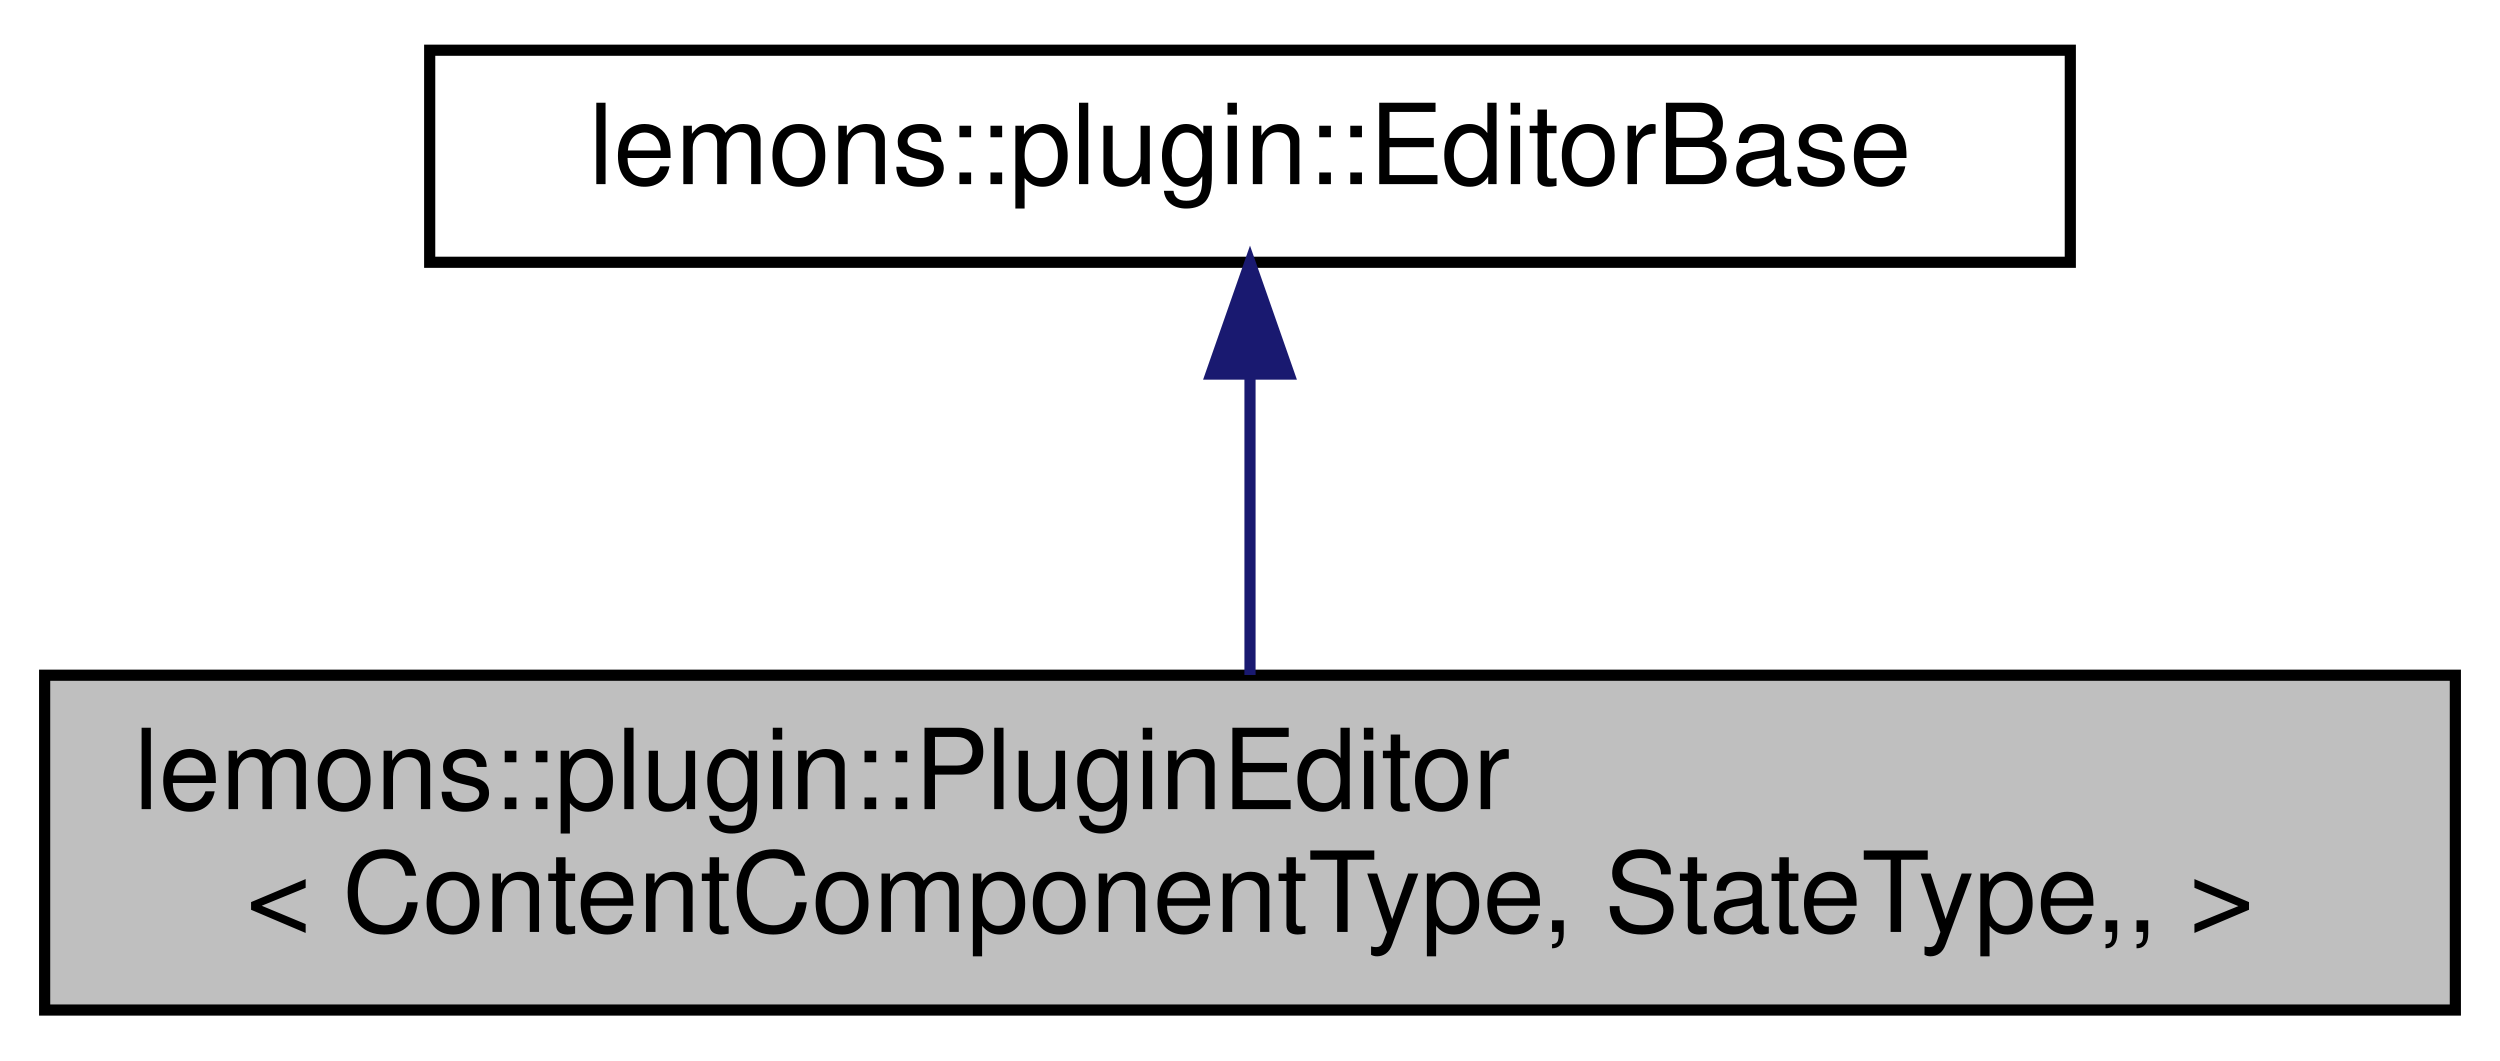
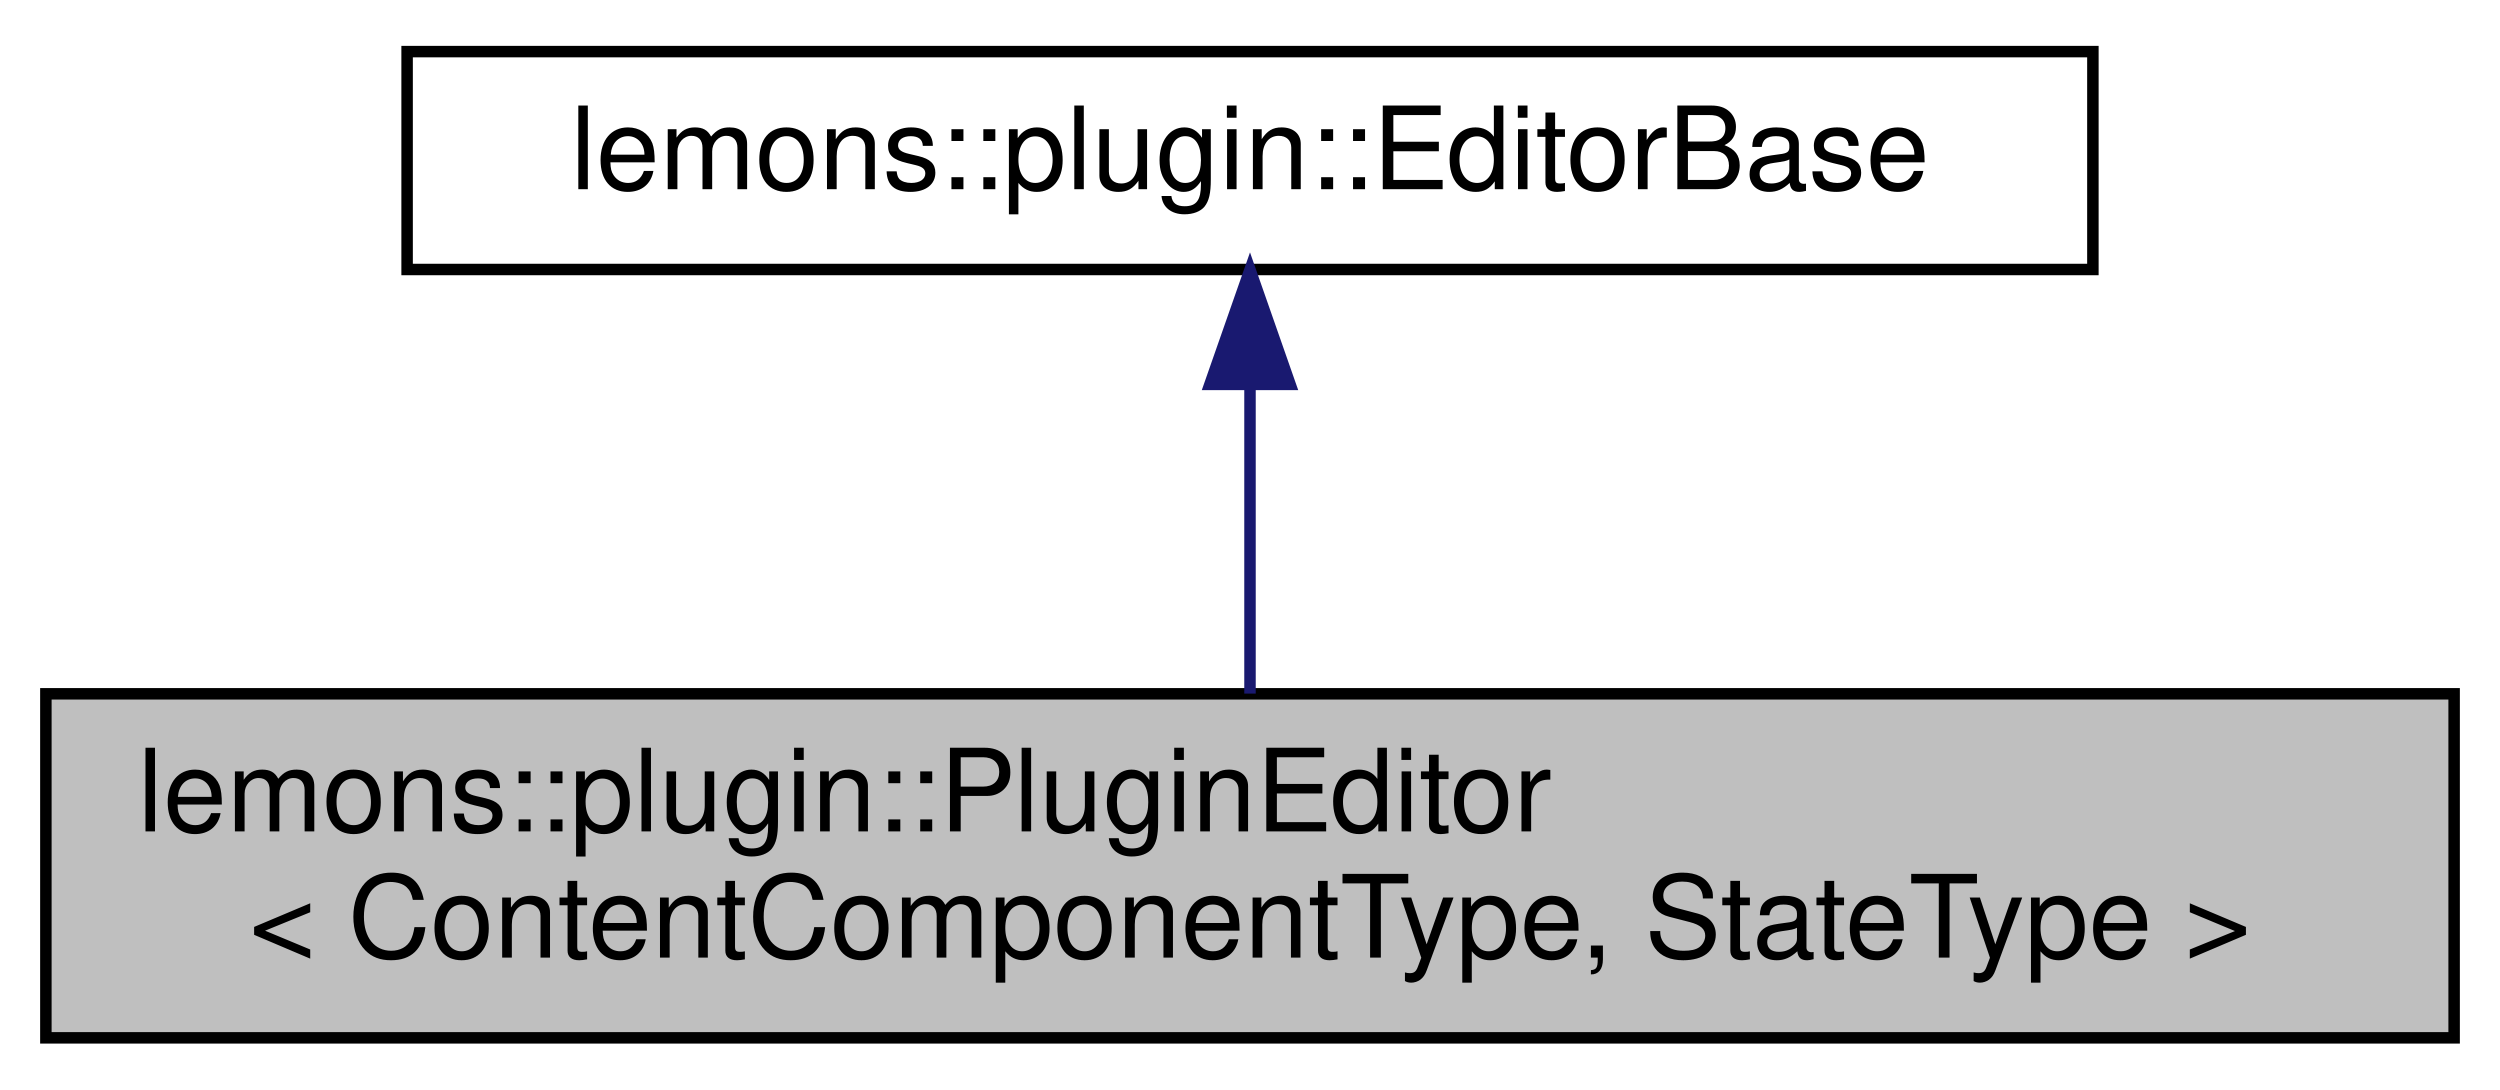
- <svg xmlns="http://www.w3.org/2000/svg" xmlns:xlink="http://www.w3.org/1999/xlink" width="224pt" height="95pt" viewBox="0.00 0.00 224.00 95.00">
+ <svg xmlns="http://www.w3.org/2000/svg" xmlns:xlink="http://www.w3.org/1999/xlink" width="218pt" height="95pt" viewBox="0.00 0.00 218.00 95.00">
  <g id="graph0" class="graph" transform="scale(1 1) rotate(0) translate(4 91)">
    <g id="node1" class="node">
      <g id="a_node1">
        <a xlink:title="Base class for a plugin editor that instantiates the owned content for you.">
-           <polygon fill="#bfbfbf" stroke="black" points="0,-0.5 0,-30.5 216,-30.5 216,-0.5 0,-0.5" />
+           <polygon fill="#bfbfbf" stroke="black" points="0,-0.5 0,-30.5 210,-30.5 210,-0.5 0,-0.5" />
          <text text-anchor="start" x="8" y="-18.5" font-family="Helvetica,sans-Serif" font-size="10.00">lemons::plugin::PluginEditor</text>
-           <text text-anchor="middle" x="108" y="-7.5" font-family="Helvetica,sans-Serif" font-size="10.00">&lt; ContentComponentType, StateType,, &gt;</text>
+           <text text-anchor="middle" x="105" y="-7.5" font-family="Helvetica,sans-Serif" font-size="10.00">&lt; ContentComponentType, StateType &gt;</text>
        </a>
      </g>
    </g>
    <g id="node2" class="node">
      <g id="a_node2">
        <a xlink:href="classlemons_1_1plugin_1_1_editor_base.html" target="_top" xlink:title="Base class for plugin editors.">
-           <polygon fill="none" stroke="black" points="34.5,-67.5 34.5,-86.5 181.5,-86.5 181.5,-67.5 34.5,-67.5" />
-           <text text-anchor="middle" x="108" y="-74.5" font-family="Helvetica,sans-Serif" font-size="10.00">lemons::plugin::EditorBase</text>
+           <polygon fill="none" stroke="black" points="31.5,-67.5 31.5,-86.5 178.5,-86.5 178.5,-67.5 31.5,-67.5" />
+           <text text-anchor="middle" x="105" y="-74.5" font-family="Helvetica,sans-Serif" font-size="10.00">lemons::plugin::EditorBase</text>
        </a>
      </g>
    </g>
    <g id="edge1" class="edge">
-       <path fill="none" stroke="midnightblue" d="M108,-57.23C108,-48.59 108,-38.5 108,-30.52" />
-       <polygon fill="midnightblue" stroke="midnightblue" points="104.5,-57.48 108,-67.48 111.5,-57.48 104.5,-57.48" />
+       <path fill="none" stroke="midnightblue" d="M105,-57.23C105,-48.59 105,-38.5 105,-30.52" />
+       <polygon fill="midnightblue" stroke="midnightblue" points="101.5,-57.48 105,-67.48 108.5,-57.48 101.5,-57.48" />
    </g>
  </g>
</svg>
